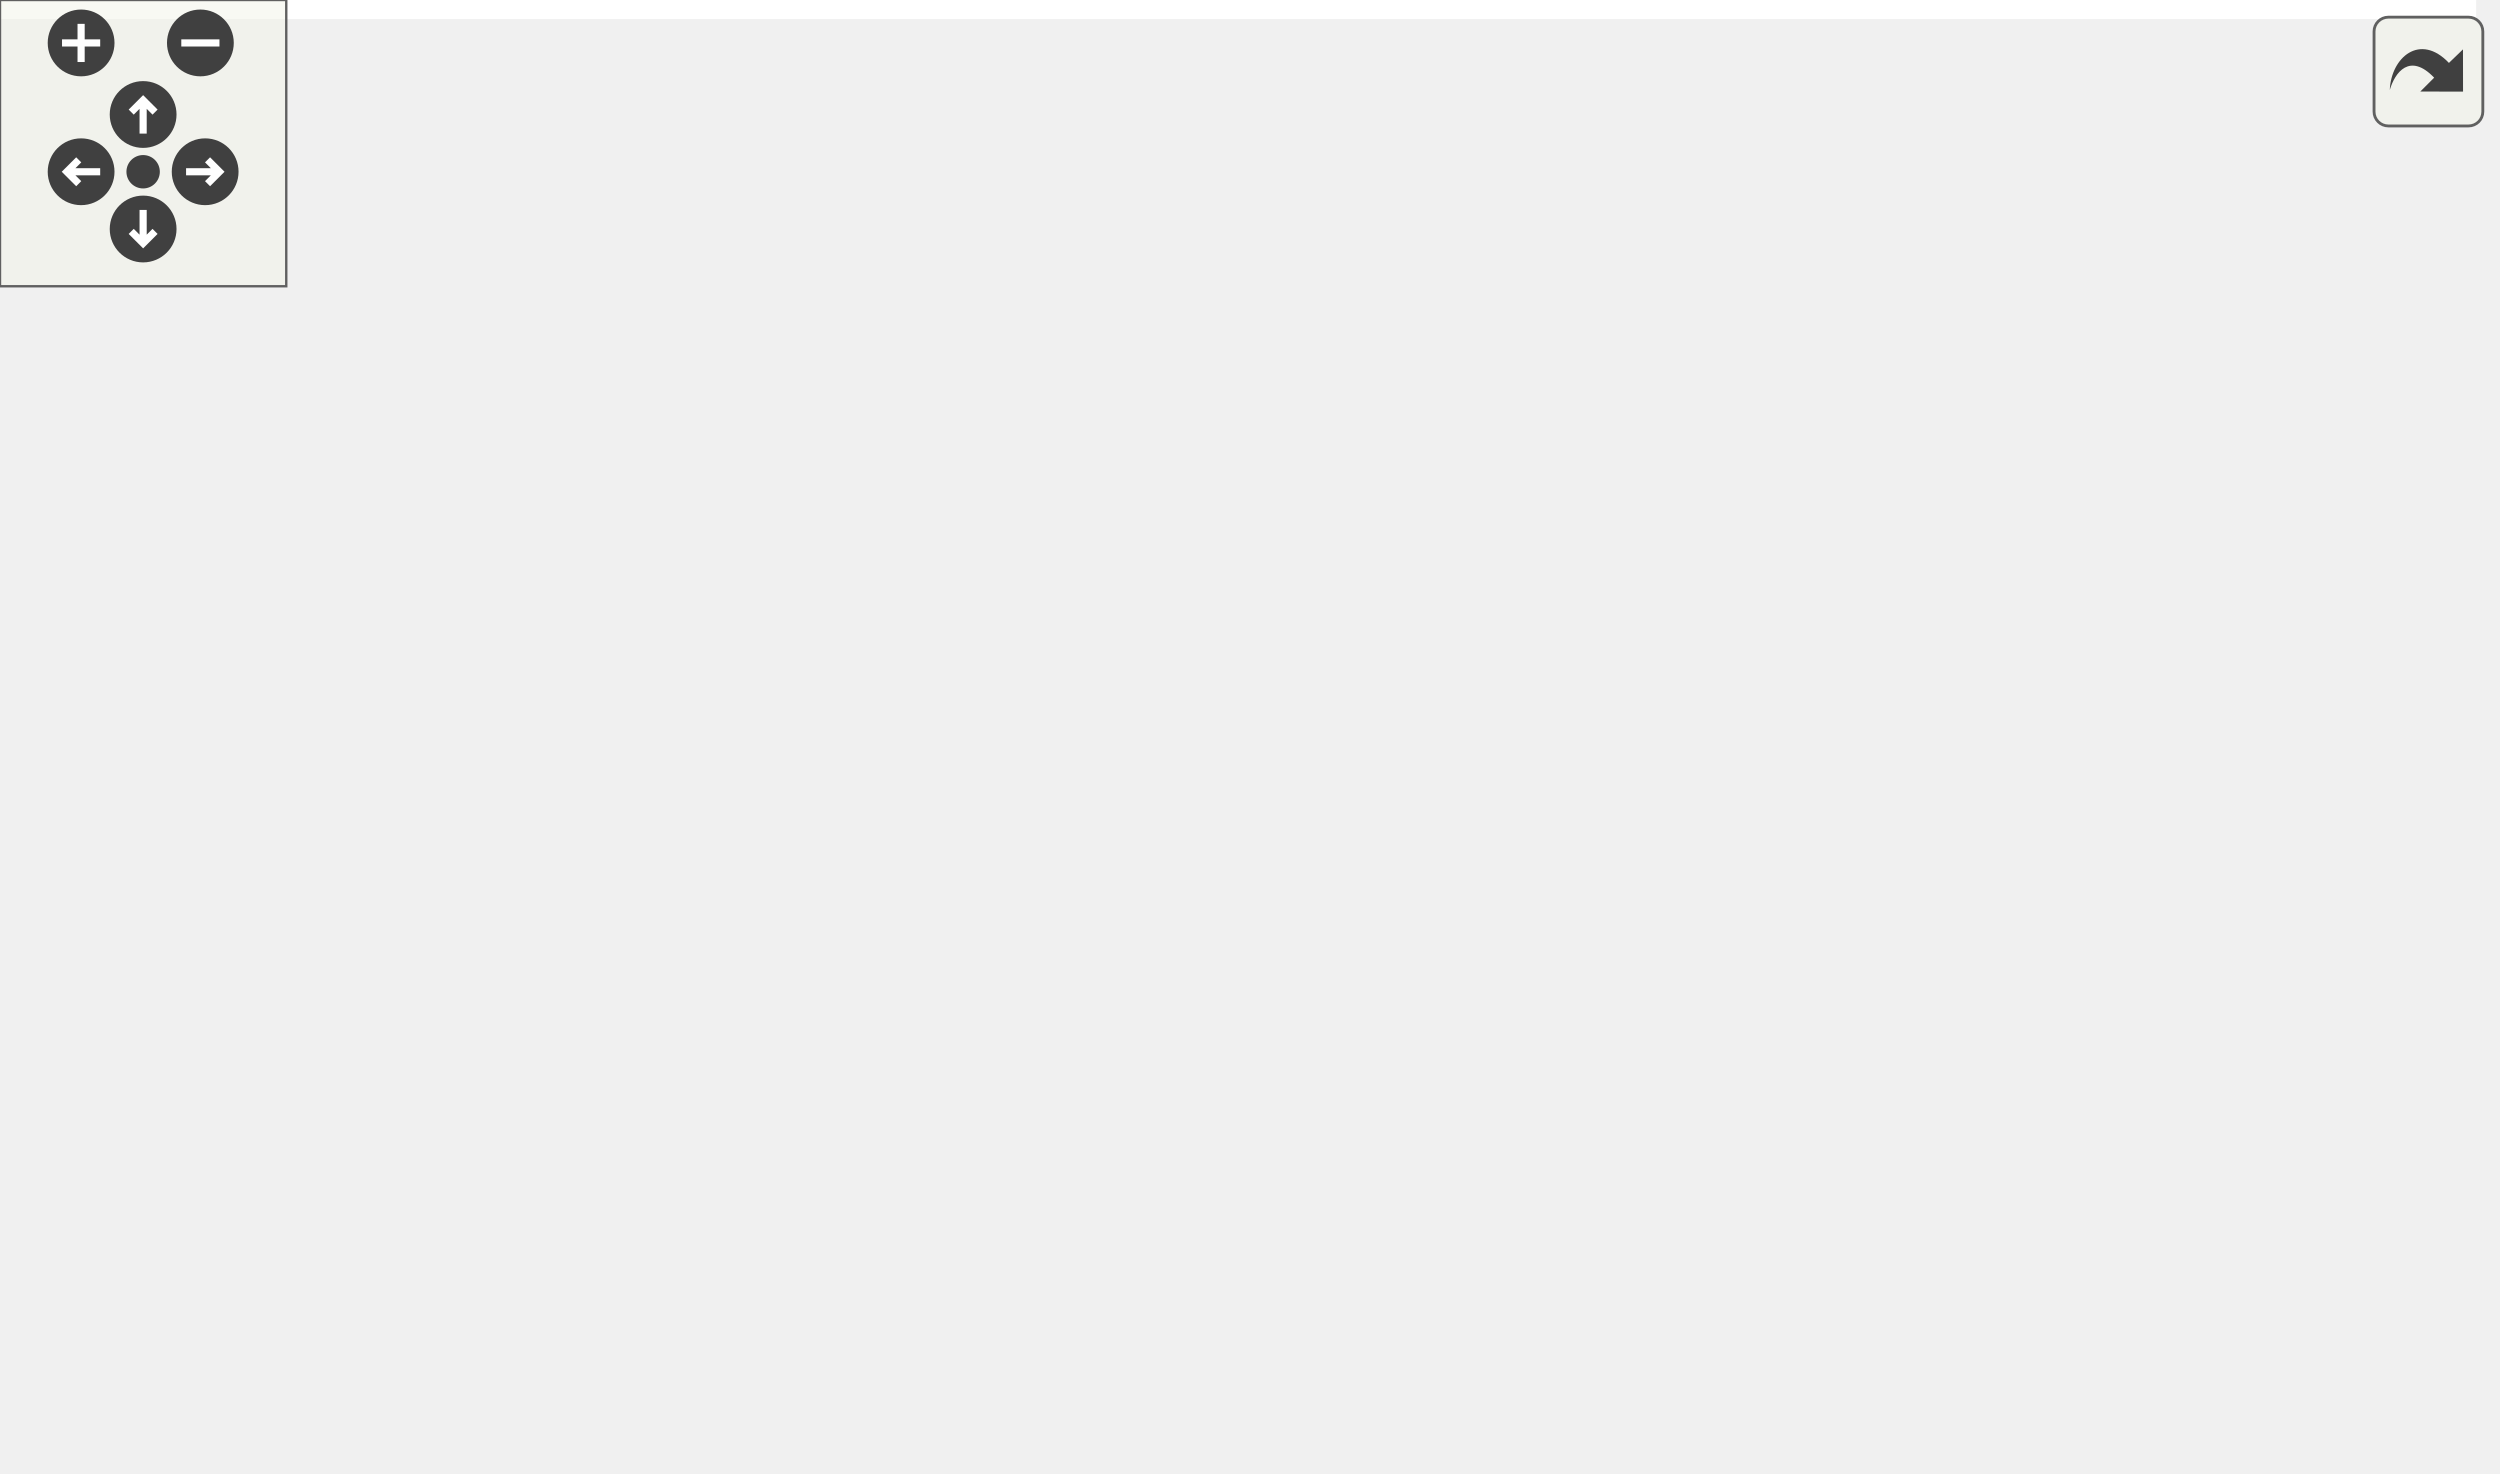
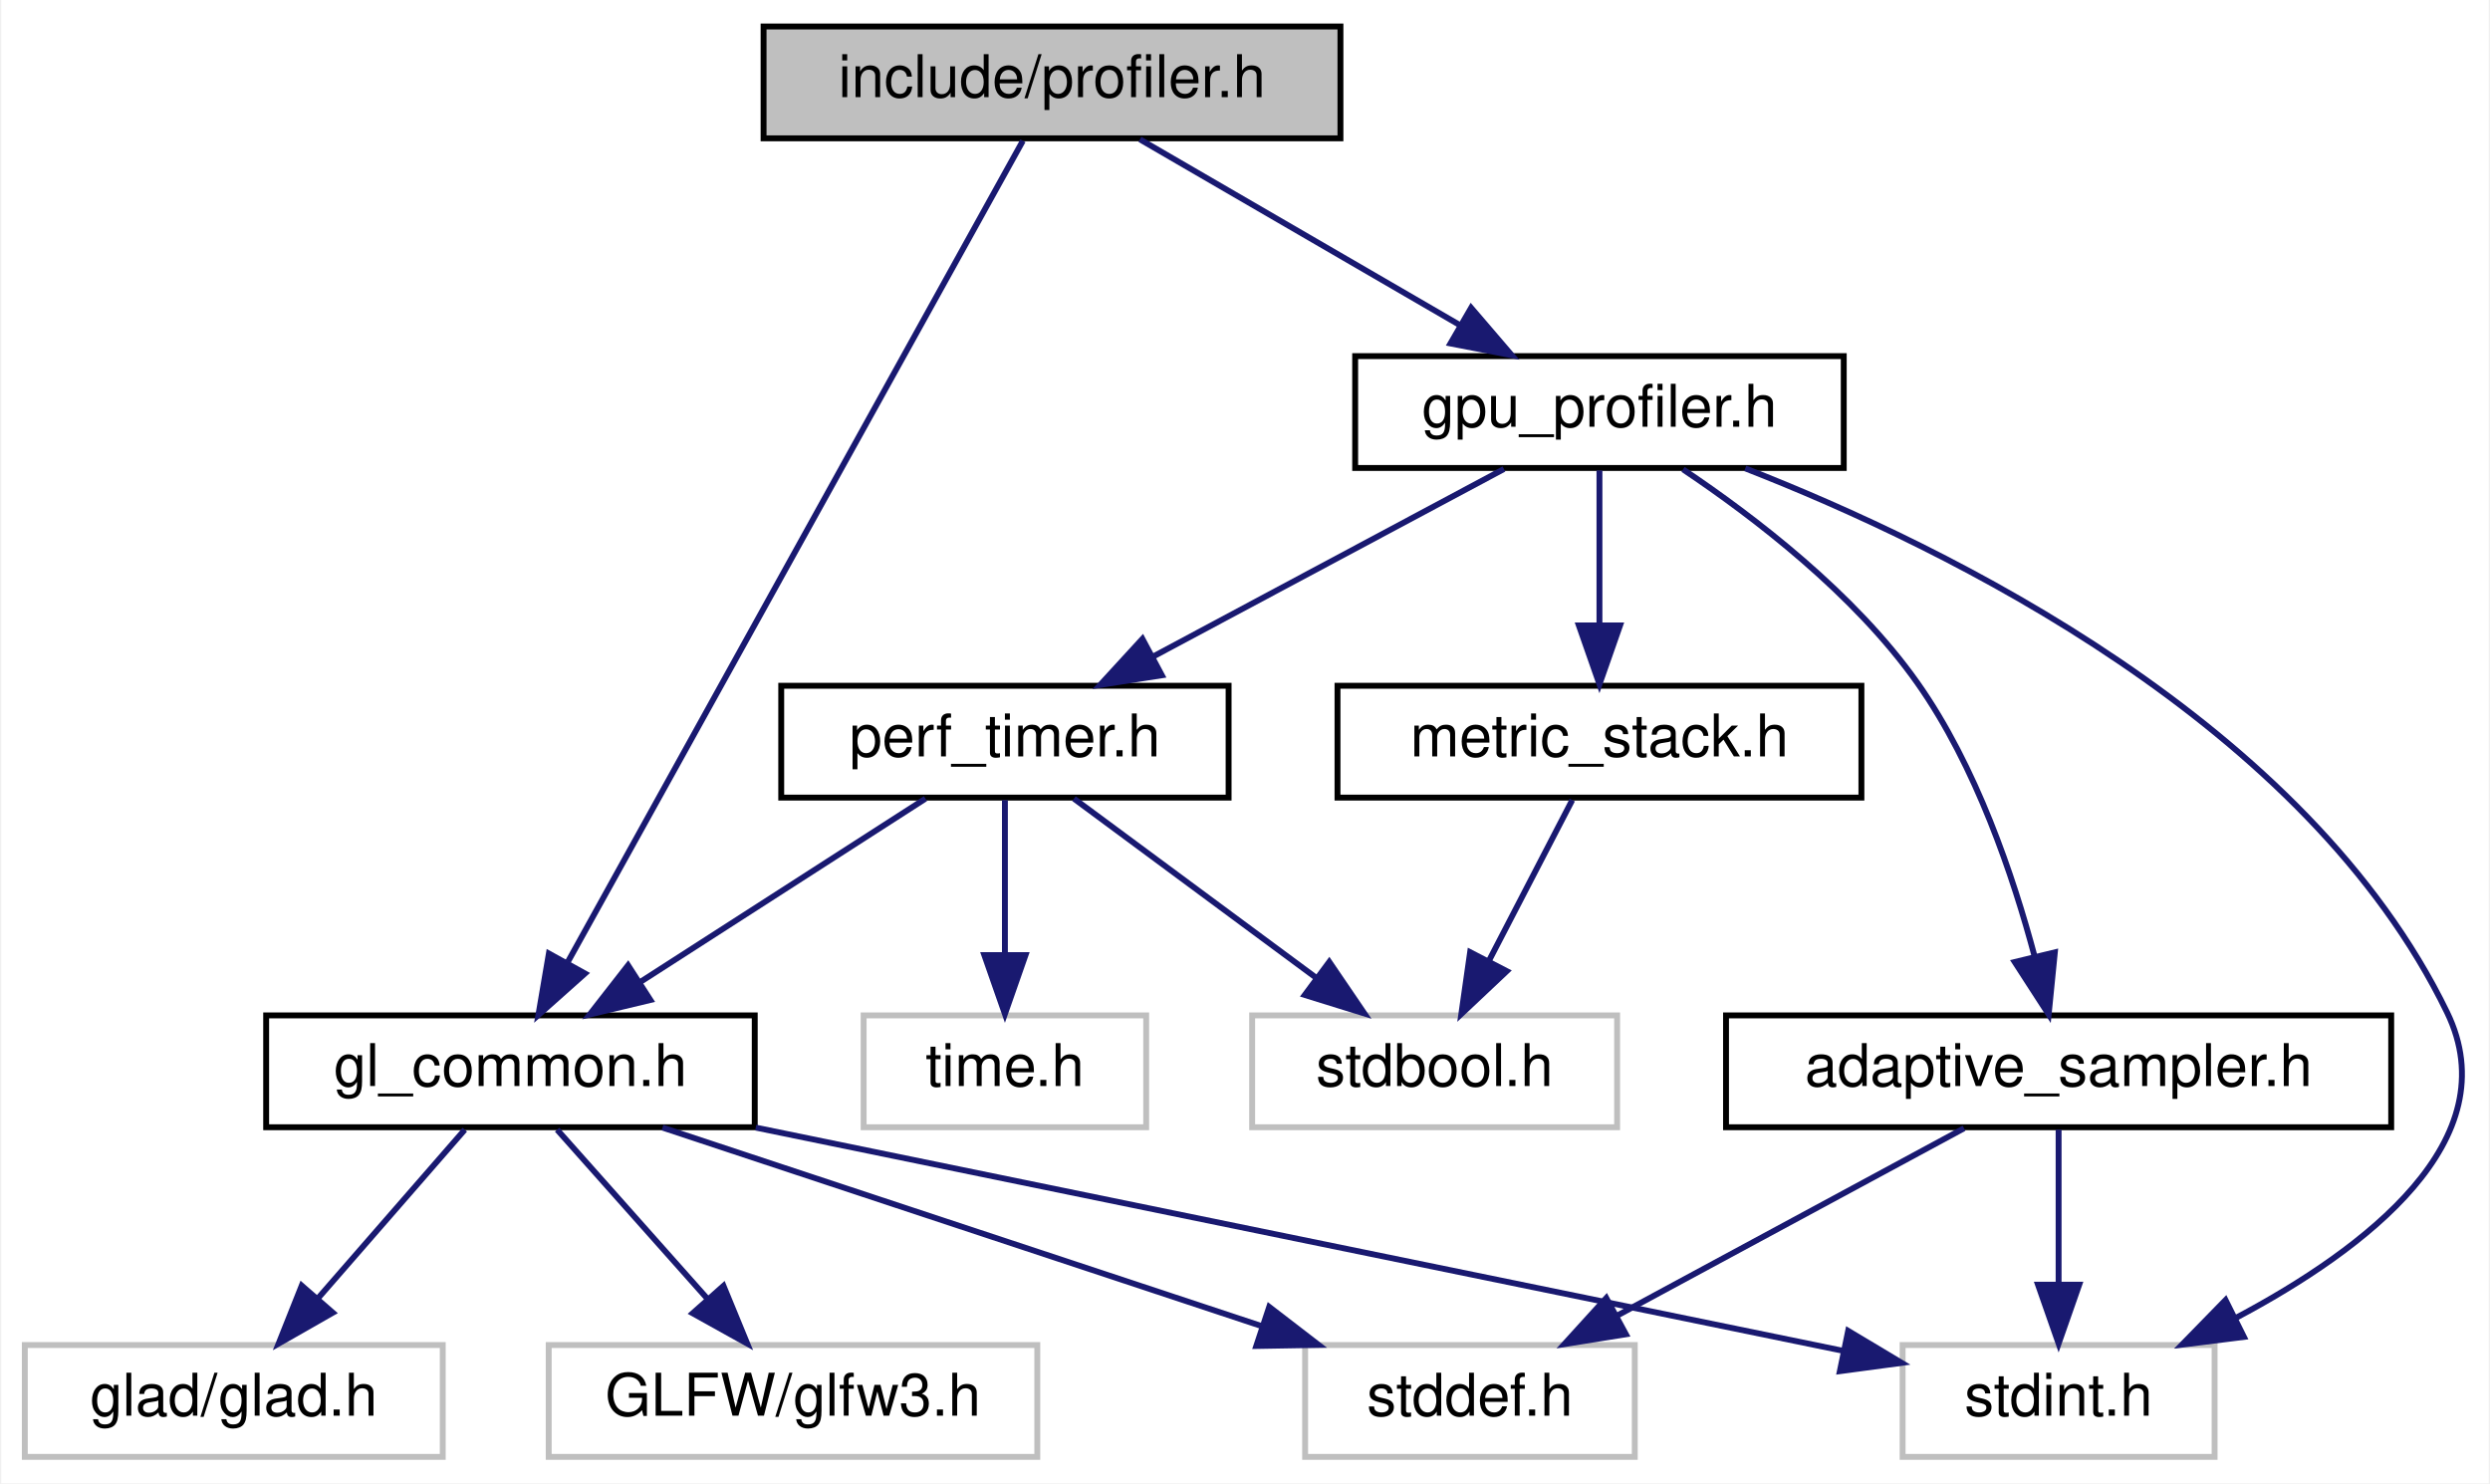
- <svg xmlns="http://www.w3.org/2000/svg" xmlns:xlink="http://www.w3.org/1999/xlink" id="main" version="1.1" xml:space="preserve">
-   <style type="text/css">
- .edge:hover path { stroke: red; }
- .edge:hover polygon { stroke: red; fill: red; }
- </style>
-   <defs>
-     <circle id="rim" cx="0" cy="0" r="7" />
-     <circle id="rim2" cx="0" cy="0" r="3.5" />
-     <g id="zoomPlus">
-       <use xlink:href="#rim" fill="#404040">
-         <set attributeName="fill" to="#808080" begin="zoomplus.mouseover" end="zoomplus.mouseout" />
-       </use>
-       <path d="M-4,0h8M0,-4v8" fill="none" stroke="white" stroke-width="1.5" pointer-events="none" />
-     </g>
-     <g id="zoomMin">
-       <use xlink:href="#rim" fill="#404040">
-         <set attributeName="fill" to="#808080" begin="zoomminus.mouseover" end="zoomminus.mouseout" />
-       </use>
-       <path d="M-4,0h8" fill="none" stroke="white" stroke-width="1.5" pointer-events="none" />
-     </g>
-     <g id="dirArrow">
-       <path fill="none" stroke="white" stroke-width="1.5" d="M0,-3.0v7 M-2.5,-0.5L0,-3.0L2.5,-0.5" />
-     </g>
-     <g id="resetDef">
-       <use xlink:href="#rim2" fill="#404040">
-         <set attributeName="fill" to="#808080" begin="reset.mouseover" end="reset.mouseout" />
-       </use>
-     </g>
-   </defs>
-   <svg id="graph" class="graph">
-     <g id="viewport">
-       <polygon fill="white" stroke="transparent" points="-4,4 -4,-248 519,-248 519,4 -4,4" />
-       <g id="node1" class="node">
-         <g id="a_node1">
-           <a xlink:title=" ">
-             <polygon fill="#bfbfbf" stroke="black" points="171.5,-224.5 171.5,-243.5 269.5,-243.5 269.5,-224.5 171.5,-224.5" />
-             <text text-anchor="middle" x="220.5" y="-231.5" font-family="Helvetica,sans-Serif" font-size="10.00">include/profiler.h</text>
-           </a>
-         </g>
-       </g>
-       <g id="node2" class="node">
-         <g id="a_node2">
-           <a xlink:href="gl__common_8h.html" target="_top" xlink:title="Common OpenGL definitions, RAII helpers, and utilities.">
-             <polygon fill="white" stroke="black" points="88,-56.5 88,-75.5 171,-75.5 171,-56.5 88,-56.5" />
-             <text text-anchor="middle" x="129.5" y="-63.5" font-family="Helvetica,sans-Serif" font-size="10.00">gl_common.h</text>
-           </a>
-         </g>
-       </g>
-       <g id="edge1" class="edge">
-         <path fill="none" stroke="midnightblue" d="M215.61,-224.08C201.16,-197.72 158.49,-119.88 139.18,-84.66" />
-         <polygon fill="midnightblue" stroke="midnightblue" points="142.07,-82.65 134.2,-75.57 135.93,-86.02 142.07,-82.65" />
-       </g>
-       <g id="node7" class="node">
-         <g id="a_node7">
-           <a xlink:href="gpu__profiler_8h.html" target="_top" xlink:title=" ">
-             <polygon fill="white" stroke="black" points="271,-168.5 271,-187.5 354,-187.5 354,-168.5 271,-168.5" />
-             <text text-anchor="middle" x="312.5" y="-175.5" font-family="Helvetica,sans-Serif" font-size="10.00">gpu_profiler.h</text>
-           </a>
-         </g>
-       </g>
-       <g id="edge6" class="edge">
-         <path fill="none" stroke="midnightblue" d="M235.28,-224.32C249.77,-215.82 272.07,-202.73 288.99,-192.8" />
-         <polygon fill="midnightblue" stroke="midnightblue" points="290.9,-195.74 297.76,-187.65 287.36,-189.7 290.9,-195.74" />
-       </g>
-       <g id="node3" class="node">
-         <g id="a_node3">
-           <a xlink:title=" ">
-             <polygon fill="white" stroke="#bfbfbf" points="101,-0.5 101,-19.5 172,-19.5 172,-0.5 101,-0.5" />
-             <text text-anchor="middle" x="136.5" y="-7.5" font-family="Helvetica,sans-Serif" font-size="10.00">glad/glad.h</text>
-           </a>
-         </g>
-       </g>
-       <g id="edge2" class="edge">
-         <path fill="none" stroke="midnightblue" d="M130.66,-56.08C131.58,-48.93 132.92,-38.64 134.08,-29.69" />
-         <polygon fill="midnightblue" stroke="midnightblue" points="137.55,-30.12 135.37,-19.75 130.61,-29.22 137.55,-30.12" />
-       </g>
-       <g id="node4" class="node">
-         <g id="a_node4">
-           <a xlink:title=" ">
-             <polygon fill="white" stroke="#bfbfbf" points="0,-0.5 0,-19.5 83,-19.5 83,-0.5 0,-0.5" />
-             <text text-anchor="middle" x="41.5" y="-7.5" font-family="Helvetica,sans-Serif" font-size="10.00">GLFW/glfw3.h</text>
-           </a>
-         </g>
-       </g>
-       <g id="edge3" class="edge">
-         <path fill="none" stroke="midnightblue" d="M115.36,-56.32C101.63,-47.9 80.56,-34.97 64.44,-25.07" />
-         <polygon fill="midnightblue" stroke="midnightblue" points="65.96,-21.9 55.6,-19.65 62.3,-27.87 65.96,-21.9" />
-       </g>
-       <g id="node5" class="node">
-         <g id="a_node5">
-           <a xlink:title=" ">
-             <polygon fill="white" stroke="#bfbfbf" points="204.5,-0.5 204.5,-19.5 260.5,-19.5 260.5,-0.5 204.5,-0.5" />
-             <text text-anchor="middle" x="232.5" y="-7.5" font-family="Helvetica,sans-Serif" font-size="10.00">stddef.h</text>
-           </a>
-         </g>
-       </g>
-       <g id="edge4" class="edge">
-         <path fill="none" stroke="midnightblue" d="M146.05,-56.32C162.49,-47.7 187.93,-34.36 206.97,-24.39" />
-         <polygon fill="midnightblue" stroke="midnightblue" points="208.76,-27.4 215.99,-19.65 205.51,-21.2 208.76,-27.4" />
-       </g>
-       <g id="node6" class="node">
-         <g id="a_node6">
-           <a xlink:title=" ">
-             <polygon fill="white" stroke="#bfbfbf" points="286,-0.5 286,-19.5 339,-19.5 339,-0.5 286,-0.5" />
-             <text text-anchor="middle" x="312.5" y="-7.5" font-family="Helvetica,sans-Serif" font-size="10.00">stdint.h</text>
-           </a>
-         </g>
-       </g>
-       <g id="edge5" class="edge">
-         <path fill="none" stroke="midnightblue" d="M158.5,-56.44C190.33,-47.05 241.49,-31.95 276.02,-21.77" />
-         <polygon fill="midnightblue" stroke="midnightblue" points="277.12,-25.09 285.72,-18.9 275.14,-18.37 277.12,-25.09" />
-       </g>
-       <g id="edge15" class="edge">
-         <path fill="none" stroke="midnightblue" d="M320.66,-168.45C335.64,-152.08 367.02,-114.54 378.5,-76 381.04,-67.48 382.65,-63.86 378.5,-56 371.08,-41.95 357.08,-31.47 343.88,-24.17" />
-         <polygon fill="midnightblue" stroke="midnightblue" points="345.46,-21.04 334.96,-19.62 342.28,-27.28 345.46,-21.04" />
-       </g>
-       <g id="node8" class="node">
-         <g id="a_node8">
-           <a xlink:href="adaptive__sampler_8h.html" target="_top" xlink:title="Adaptive sampling utility for performance metrics.">
-             <polygon fill="white" stroke="black" points="256,-56.5 256,-75.5 369,-75.5 369,-56.5 256,-56.5" />
-             <text text-anchor="middle" x="312.5" y="-63.5" font-family="Helvetica,sans-Serif" font-size="10.00">adaptive_sampler.h</text>
-           </a>
-         </g>
-       </g>
-       <g id="edge7" class="edge">
-         <path fill="none" stroke="midnightblue" d="M312.5,-168.37C312.5,-150.62 312.5,-109.67 312.5,-85.6" />
-         <polygon fill="midnightblue" stroke="midnightblue" points="316,-85.59 312.5,-75.59 309,-85.59 316,-85.59" />
-       </g>
-       <g id="node9" class="node">
-         <g id="a_node9">
-           <a xlink:href="metric__stack_8h.html" target="_top" xlink:title=" ">
-             <polygon fill="white" stroke="black" points="426,-112.5 426,-131.5 515,-131.5 515,-112.5 426,-112.5" />
-             <text text-anchor="middle" x="470.5" y="-119.5" font-family="Helvetica,sans-Serif" font-size="10.00">metric_stack.h</text>
-           </a>
-         </g>
-       </g>
-       <g id="edge10" class="edge">
-         <path fill="none" stroke="midnightblue" d="M337.54,-168.44C364.12,-159.36 406.31,-144.94 436.02,-134.78" />
-         <polygon fill="midnightblue" stroke="midnightblue" points="437.25,-138.06 445.58,-131.52 434.99,-131.44 437.25,-138.06" />
-       </g>
-       <g id="node11" class="node">
-         <g id="a_node11">
-           <a xlink:href="perf__timer_8h.html" target="_top" xlink:title="High-precision performance measurement (CPU and GPU).">
-             <polygon fill="white" stroke="black" points="175.5,-112.5 175.5,-131.5 251.5,-131.5 251.5,-112.5 175.5,-112.5" />
-             <text text-anchor="middle" x="213.5" y="-119.5" font-family="Helvetica,sans-Serif" font-size="10.00">perf_timer.h</text>
-           </a>
-         </g>
-       </g>
-       <g id="edge12" class="edge">
-         <path fill="none" stroke="midnightblue" d="M296.59,-168.32C280.86,-159.74 256.56,-146.49 238.29,-136.52" />
-         <polygon fill="midnightblue" stroke="midnightblue" points="239.82,-133.37 229.37,-131.65 236.47,-139.52 239.82,-133.37" />
-       </g>
-       <g id="edge8" class="edge">
-         <path fill="none" stroke="midnightblue" d="M299.65,-56.32C287.28,-47.98 268.37,-35.21 253.76,-25.35" />
-         <polygon fill="midnightblue" stroke="midnightblue" points="255.57,-22.35 245.32,-19.65 251.65,-28.15 255.57,-22.35" />
-       </g>
-       <g id="edge9" class="edge">
-         <path fill="none" stroke="midnightblue" d="M312.5,-56.08C312.5,-49.01 312.5,-38.86 312.5,-29.99" />
-         <polygon fill="midnightblue" stroke="midnightblue" points="316,-29.75 312.5,-19.75 309,-29.75 316,-29.75" />
-       </g>
-       <g id="node10" class="node">
-         <g id="a_node10">
-           <a xlink:title=" ">
-             <polygon fill="white" stroke="#bfbfbf" points="439.5,-56.5 439.5,-75.5 501.5,-75.5 501.5,-56.5 439.5,-56.5" />
-             <text text-anchor="middle" x="470.5" y="-63.5" font-family="Helvetica,sans-Serif" font-size="10.00">stdbool.h</text>
-           </a>
-         </g>
-       </g>
-       <g id="edge11" class="edge">
-         <path fill="none" stroke="midnightblue" d="M470.5,-112.08C470.5,-105.01 470.5,-94.86 470.5,-85.99" />
-         <polygon fill="midnightblue" stroke="midnightblue" points="474,-85.75 470.5,-75.75 467,-85.75 474,-85.75" />
-       </g>
-       <g id="edge13" class="edge">
-         <path fill="none" stroke="midnightblue" d="M200,-112.32C186.9,-103.9 166.79,-90.97 151.39,-81.07" />
-         <polygon fill="midnightblue" stroke="midnightblue" points="153.27,-78.12 142.96,-75.65 149.48,-84.01 153.27,-78.12" />
-       </g>
-       <g id="node12" class="node">
-         <g id="a_node12">
-           <a xlink:title=" ">
-             <polygon fill="white" stroke="#bfbfbf" points="189.5,-56.5 189.5,-75.5 237.5,-75.5 237.5,-56.5 189.5,-56.5" />
-             <text text-anchor="middle" x="213.5" y="-63.5" font-family="Helvetica,sans-Serif" font-size="10.00">time.h</text>
-           </a>
-         </g>
-       </g>
-       <g id="edge14" class="edge">
-         <path fill="none" stroke="midnightblue" d="M213.5,-112.08C213.5,-105.01 213.5,-94.86 213.5,-85.99" />
-         <polygon fill="midnightblue" stroke="midnightblue" points="217,-85.75 213.5,-75.75 210,-85.75 217,-85.75" />
+ <svg xmlns="http://www.w3.org/2000/svg" xmlns:xlink="http://www.w3.org/1999/xlink" width="423pt" height="252pt" viewBox="0.00 0.00 422.57 252.00">
+   <g id="graph0" class="graph" transform="scale(1 1) rotate(0) translate(4 248)">
+     <polygon fill="white" stroke="transparent" points="-4,4 -4,-248 418.57,-248 418.57,4 -4,4" />
+     <g id="node1" class="node">
+       <g id="a_node1">
+         <a xlink:title=" ">
+           <polygon fill="#bfbfbf" stroke="black" points="125.5,-224.5 125.5,-243.5 223.5,-243.5 223.5,-224.5 125.5,-224.5" />
+           <text text-anchor="middle" x="174.5" y="-231.5" font-family="Helvetica,sans-Serif" font-size="10.00">include/profiler.h</text>
+         </a>
      </g>
    </g>
-   </svg>
-   <g id="navigator" transform="translate(0 0)" fill="#404254">
-     <rect fill="#f2f5e9" fill-opacity="0.5" stroke="#606060" stroke-width=".5" x="0" y="0" width="60" height="60" />
-     <use id="zoomplus" xlink:href="#zoomPlus" x="17" y="9" />
-     <use id="zoomminus" xlink:href="#zoomMin" x="42" y="9" />
-     <use id="reset" xlink:href="#resetDef" x="30" y="36" />
-     <g id="arrowUp" xlink:href="#dirArrow" transform="translate(30 24)">
-       <use xlink:href="#rim" fill="#404040">
-         <set attributeName="fill" to="#808080" begin="arrowUp.mouseover" end="arrowUp.mouseout" />
-       </use>
-       <path fill="none" stroke="white" stroke-width="1.5" d="M0,-3.0v7 M-2.5,-0.5L0,-3.0L2.5,-0.5" />
+     <g id="node2" class="node">
+       <g id="a_node2">
+         <a xlink:href="gl__common_8h.html" target="_top" xlink:title="Common OpenGL definitions, RAII helpers, and utilities.">
+           <polygon fill="white" stroke="black" points="41,-56.5 41,-75.5 124,-75.5 124,-56.5 41,-56.5" />
+           <text text-anchor="middle" x="82.5" y="-63.5" font-family="Helvetica,sans-Serif" font-size="10.00">gl_common.h</text>
+         </a>
+       </g>
    </g>
-     <g id="arrowRight" xlink:href="#dirArrow" transform="rotate(90) translate(36 -43)">
-       <use xlink:href="#rim" fill="#404040">
-         <set attributeName="fill" to="#808080" begin="arrowRight.mouseover" end="arrowRight.mouseout" />
-       </use>
-       <path fill="none" stroke="white" stroke-width="1.5" d="M0,-3.0v7 M-2.5,-0.5L0,-3.0L2.5,-0.5" />
+     <g id="edge1" class="edge">
+       <path fill="none" stroke="midnightblue" d="M169.55,-224.08C154.95,-197.72 111.81,-119.88 92.29,-84.66" />
+       <polygon fill="midnightblue" stroke="midnightblue" points="95.16,-82.62 87.25,-75.57 89.03,-86.01 95.16,-82.62" />
    </g>
-     <g id="arrowDown" xlink:href="#dirArrow" transform="rotate(180) translate(-30 -48)">
-       <use xlink:href="#rim" fill="#404040">
-         <set attributeName="fill" to="#808080" begin="arrowDown.mouseover" end="arrowDown.mouseout" />
-       </use>
-       <path fill="none" stroke="white" stroke-width="1.5" d="M0,-3.0v7 M-2.5,-0.5L0,-3.0L2.5,-0.5" />
+     <g id="node7" class="node">
+       <g id="a_node7">
+         <a xlink:href="gpu__profiler_8h.html" target="_top" xlink:title=" ">
+           <polygon fill="white" stroke="black" points="226,-168.5 226,-187.5 309,-187.5 309,-168.5 226,-168.5" />
+           <text text-anchor="middle" x="267.5" y="-175.5" font-family="Helvetica,sans-Serif" font-size="10.00">gpu_profiler.h</text>
+         </a>
+       </g>
    </g>
-     <g id="arrowLeft" xlink:href="#dirArrow" transform="rotate(270) translate(-36 17)">
-       <use xlink:href="#rim" fill="#404040">
-         <set attributeName="fill" to="#808080" begin="arrowLeft.mouseover" end="arrowLeft.mouseout" />
-       </use>
-       <path fill="none" stroke="white" stroke-width="1.5" d="M0,-3.0v7 M-2.5,-0.5L0,-3.0L2.5,-0.5" />
+     <g id="edge6" class="edge">
+       <path fill="none" stroke="midnightblue" d="M189.44,-224.32C204.09,-215.82 226.63,-202.73 243.74,-192.8" />
+       <polygon fill="midnightblue" stroke="midnightblue" points="245.7,-195.7 252.6,-187.65 242.19,-189.65 245.7,-195.7" />
+     </g>
+     <g id="node3" class="node">
+       <g id="a_node3">
+         <a xlink:title=" ">
+           <polygon fill="white" stroke="#bfbfbf" points="0,-0.5 0,-19.5 71,-19.5 71,-0.5 0,-0.5" />
+           <text text-anchor="middle" x="35.5" y="-7.5" font-family="Helvetica,sans-Serif" font-size="10.00">glad/glad.h</text>
+         </a>
+       </g>
+     </g>
+     <g id="edge2" class="edge">
+       <path fill="none" stroke="midnightblue" d="M74.74,-56.08C67.96,-48.3 57.96,-36.8 49.74,-27.37" />
+       <polygon fill="midnightblue" stroke="midnightblue" points="52.32,-25 43.12,-19.75 47.04,-29.59 52.32,-25" />
+     </g>
+     <g id="node4" class="node">
+       <g id="a_node4">
+         <a xlink:title=" ">
+           <polygon fill="white" stroke="#bfbfbf" points="89,-0.5 89,-19.5 172,-19.5 172,-0.5 89,-0.5" />
+           <text text-anchor="middle" x="130.5" y="-7.5" font-family="Helvetica,sans-Serif" font-size="10.00">GLFW/glfw3.h</text>
+         </a>
+       </g>
+     </g>
+     <g id="edge3" class="edge">
+       <path fill="none" stroke="midnightblue" d="M90.43,-56.08C97.35,-48.3 107.57,-36.8 115.95,-27.37" />
+       <polygon fill="midnightblue" stroke="midnightblue" points="118.69,-29.55 122.72,-19.75 113.46,-24.9 118.69,-29.55" />
+     </g>
+     <g id="node5" class="node">
+       <g id="a_node5">
+         <a xlink:title=" ">
+           <polygon fill="white" stroke="#bfbfbf" points="217.5,-0.5 217.5,-19.5 273.5,-19.5 273.5,-0.5 217.5,-0.5" />
+           <text text-anchor="middle" x="245.5" y="-7.5" font-family="Helvetica,sans-Serif" font-size="10.00">stddef.h</text>
+         </a>
+       </g>
+     </g>
+     <g id="edge4" class="edge">
+       <path fill="none" stroke="midnightblue" d="M108.33,-56.44C135.75,-47.36 179.28,-32.94 209.93,-22.78" />
+       <polygon fill="midnightblue" stroke="midnightblue" points="211.4,-25.98 219.79,-19.52 209.2,-19.34 211.4,-25.98" />
+     </g>
+     <g id="node6" class="node">
+       <g id="a_node6">
+         <a xlink:title=" ">
+           <polygon fill="white" stroke="#bfbfbf" points="319,-0.5 319,-19.5 372,-19.5 372,-0.5 319,-0.5" />
+           <text text-anchor="middle" x="345.5" y="-7.5" font-family="Helvetica,sans-Serif" font-size="10.00">stdint.h</text>
+         </a>
+       </g>
+     </g>
+     <g id="edge5" class="edge">
+       <path fill="none" stroke="midnightblue" d="M124.17,-56.44C175.05,-46 260.28,-28.5 308.78,-18.54" />
+       <polygon fill="midnightblue" stroke="midnightblue" points="309.75,-21.91 318.84,-16.47 308.34,-15.06 309.75,-21.91" />
+     </g>
+     <g id="edge16" class="edge">
+       <path fill="none" stroke="midnightblue" d="M292.27,-168.43C326.75,-154.97 387.65,-125.18 411.5,-76 422,-54.35 397.68,-35.8 375.65,-24.13" />
+       <polygon fill="midnightblue" stroke="midnightblue" points="376.98,-20.88 366.46,-19.56 373.86,-27.14 376.98,-20.88" />
+     </g>
+     <g id="node8" class="node">
+       <g id="a_node8">
+         <a xlink:href="adaptive__sampler_8h.html" target="_top" xlink:title="Adaptive sampling utility for performance metrics.">
+           <polygon fill="white" stroke="black" points="289,-56.5 289,-75.5 402,-75.5 402,-56.5 289,-56.5" />
+           <text text-anchor="middle" x="345.5" y="-63.5" font-family="Helvetica,sans-Serif" font-size="10.00">adaptive_sampler.h</text>
+         </a>
+       </g>
+     </g>
+     <g id="edge7" class="edge">
+       <path fill="none" stroke="midnightblue" d="M281.7,-168.26C293.77,-160.18 310.8,-147.15 321.5,-132 331.47,-117.89 337.8,-99.15 341.45,-85.42" />
+       <polygon fill="midnightblue" stroke="midnightblue" points="344.86,-86.21 343.81,-75.67 338.05,-84.57 344.86,-86.21" />
+     </g>
+     <g id="node9" class="node">
+       <g id="a_node9">
+         <a xlink:href="metric__stack_8h.html" target="_top" xlink:title=" ">
+           <polygon fill="white" stroke="black" points="223,-112.5 223,-131.5 312,-131.5 312,-112.5 223,-112.5" />
+           <text text-anchor="middle" x="267.5" y="-119.5" font-family="Helvetica,sans-Serif" font-size="10.00">metric_stack.h</text>
+         </a>
+       </g>
+     </g>
+     <g id="edge10" class="edge">
+       <path fill="none" stroke="midnightblue" d="M267.5,-168.08C267.5,-161.01 267.5,-150.86 267.5,-141.99" />
+       <polygon fill="midnightblue" stroke="midnightblue" points="271,-141.75 267.5,-131.75 264,-141.75 271,-141.75" />
+     </g>
+     <g id="node11" class="node">
+       <g id="a_node11">
+         <a xlink:href="perf__timer_8h.html" target="_top" xlink:title="High-precision performance measurement (CPU and GPU).">
+           <polygon fill="white" stroke="black" points="128.5,-112.5 128.5,-131.5 204.5,-131.5 204.5,-112.5 128.5,-112.5" />
+           <text text-anchor="middle" x="166.5" y="-119.5" font-family="Helvetica,sans-Serif" font-size="10.00">perf_timer.h</text>
+         </a>
+       </g>
+     </g>
+     <g id="edge12" class="edge">
+       <path fill="none" stroke="midnightblue" d="M251.27,-168.32C235.15,-159.7 210.2,-146.36 191.54,-136.39" />
+       <polygon fill="midnightblue" stroke="midnightblue" points="193.16,-133.28 182.69,-131.65 189.86,-139.46 193.16,-133.28" />
+     </g>
+     <g id="edge8" class="edge">
+       <path fill="none" stroke="midnightblue" d="M329.43,-56.32C313.54,-47.74 288.99,-34.49 270.54,-24.52" />
+       <polygon fill="midnightblue" stroke="midnightblue" points="271.99,-21.33 261.53,-19.65 268.66,-27.49 271.99,-21.33" />
+     </g>
+     <g id="edge9" class="edge">
+       <path fill="none" stroke="midnightblue" d="M345.5,-56.08C345.5,-49.01 345.5,-38.86 345.5,-29.99" />
+       <polygon fill="midnightblue" stroke="midnightblue" points="349,-29.75 345.5,-19.75 342,-29.75 349,-29.75" />
+     </g>
+     <g id="node10" class="node">
+       <g id="a_node10">
+         <a xlink:title=" ">
+           <polygon fill="white" stroke="#bfbfbf" points="208.5,-56.5 208.5,-75.5 270.5,-75.5 270.5,-56.5 208.5,-56.5" />
+           <text text-anchor="middle" x="239.5" y="-63.5" font-family="Helvetica,sans-Serif" font-size="10.00">stdbool.h</text>
+         </a>
+       </g>
+     </g>
+     <g id="edge11" class="edge">
+       <path fill="none" stroke="midnightblue" d="M262.88,-112.08C259.04,-104.69 253.48,-93.95 248.74,-84.81" />
+       <polygon fill="midnightblue" stroke="midnightblue" points="251.75,-83.02 244.04,-75.75 245.53,-86.24 251.75,-83.02" />
+     </g>
+     <g id="edge13" class="edge">
+       <path fill="none" stroke="midnightblue" d="M153,-112.32C139.9,-103.9 119.79,-90.97 104.39,-81.07" />
+       <polygon fill="midnightblue" stroke="midnightblue" points="106.27,-78.12 95.96,-75.65 102.48,-84.01 106.27,-78.12" />
+     </g>
+     <g id="edge14" class="edge">
+       <path fill="none" stroke="midnightblue" d="M178.23,-112.32C189.34,-104.11 206.24,-91.6 219.48,-81.81" />
+       <polygon fill="midnightblue" stroke="midnightblue" points="221.6,-84.59 227.56,-75.83 217.44,-78.97 221.6,-84.59" />
+     </g>
+     <g id="node12" class="node">
+       <g id="a_node12">
+         <a xlink:title=" ">
+           <polygon fill="white" stroke="#bfbfbf" points="142.5,-56.5 142.5,-75.5 190.5,-75.5 190.5,-56.5 142.5,-56.5" />
+           <text text-anchor="middle" x="166.5" y="-63.5" font-family="Helvetica,sans-Serif" font-size="10.00">time.h</text>
+         </a>
+       </g>
+     </g>
+     <g id="edge15" class="edge">
+       <path fill="none" stroke="midnightblue" d="M166.5,-112.08C166.5,-105.01 166.5,-94.86 166.5,-85.99" />
+       <polygon fill="midnightblue" stroke="midnightblue" points="170,-85.75 166.5,-75.75 163,-85.75 170,-85.75" />
    </g>
  </g>
-   <svg viewBox="0 0 15 15" width="100%" height="30px" preserveAspectRatio="xMaxYMin meet">
-     <g id="arrow_out" transform="scale(0.3 0.3)">
-       <a xlink:href="profiler_8h__incl_org.svg" target="_base">
-         <rect id="button" ry="5" rx="5" y="6" x="6" height="38" width="38" fill="#f2f5e9" fill-opacity="0.5" stroke="#606060" stroke-width="1.0" />
-         <path id="arrow" d="M 11.5,31.437 C 11.94,20.098 22.043,11.323 32.159,21.979 L 37.069,17.246 C 37.069,17.246 37.088,32 37.088,32 L 22.16,31.978 C 22.16,31.978 26.998,27.14 26.998,27.14 C 18.529,18.264 13.292,25.23 11.5,31.437 z" style="fill:#404040;" />
-       </a>
-     </g>
-   </svg>
</svg>
